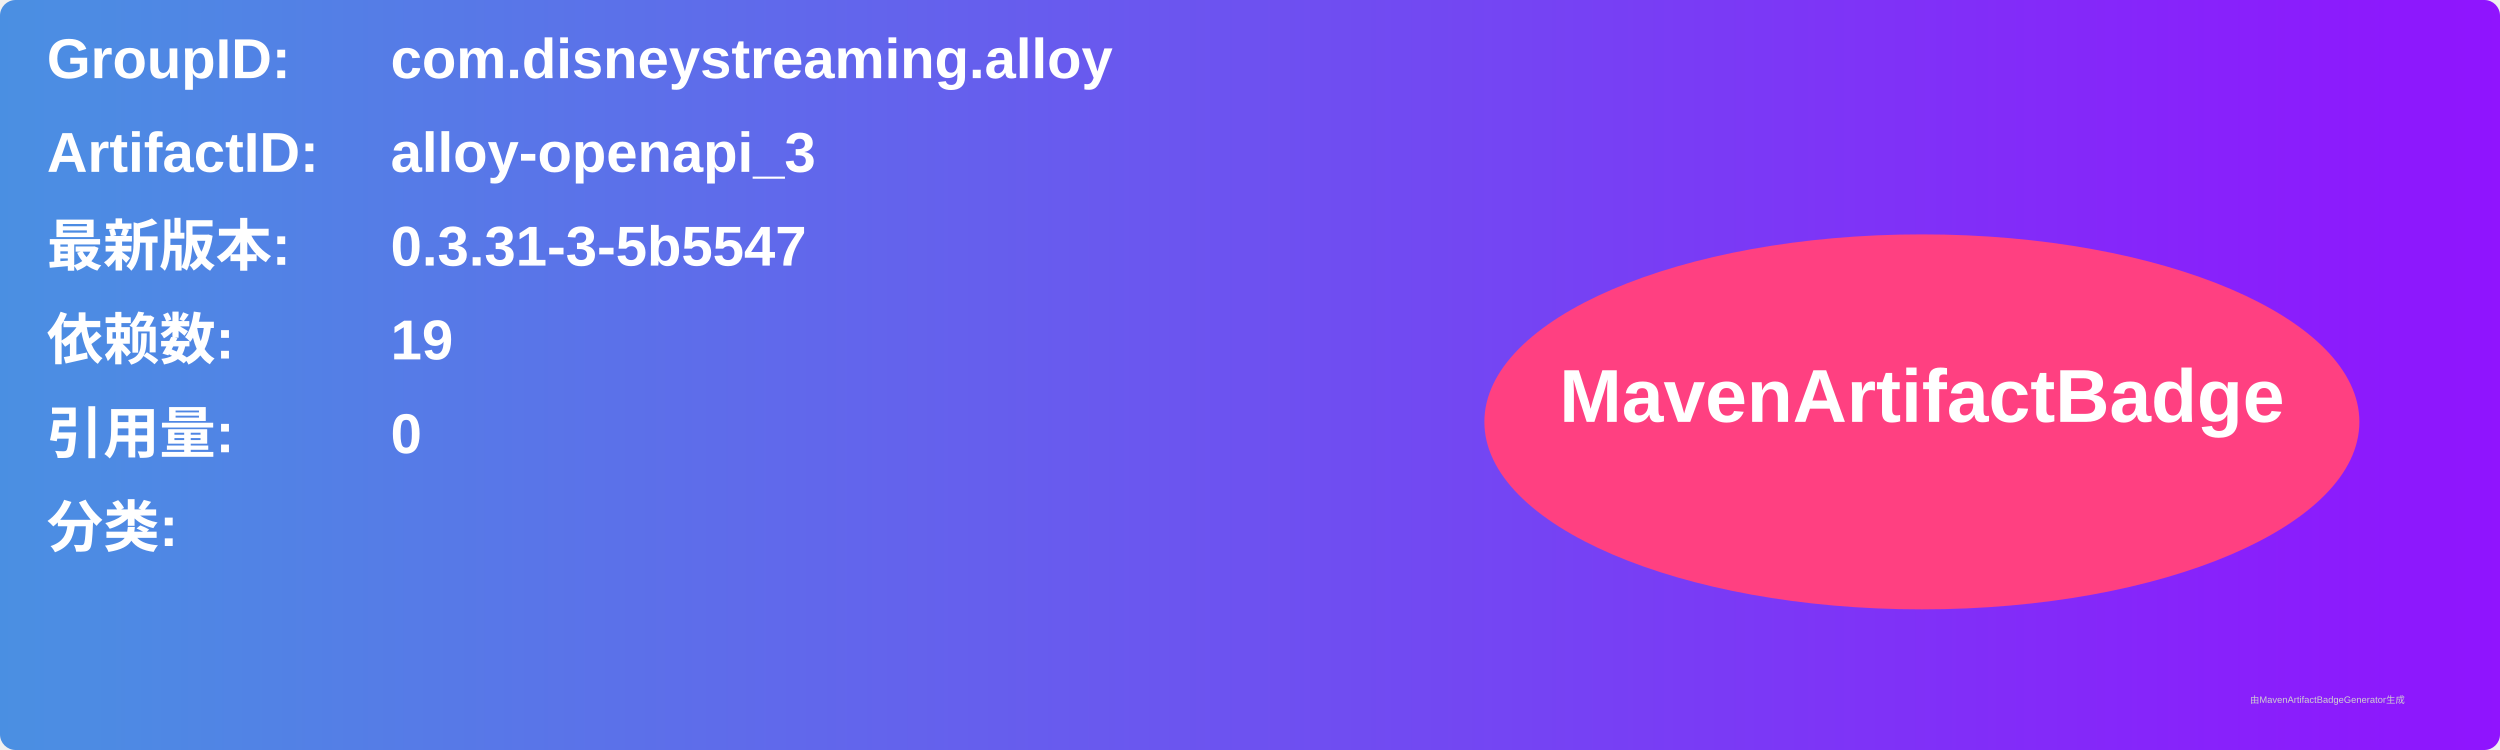
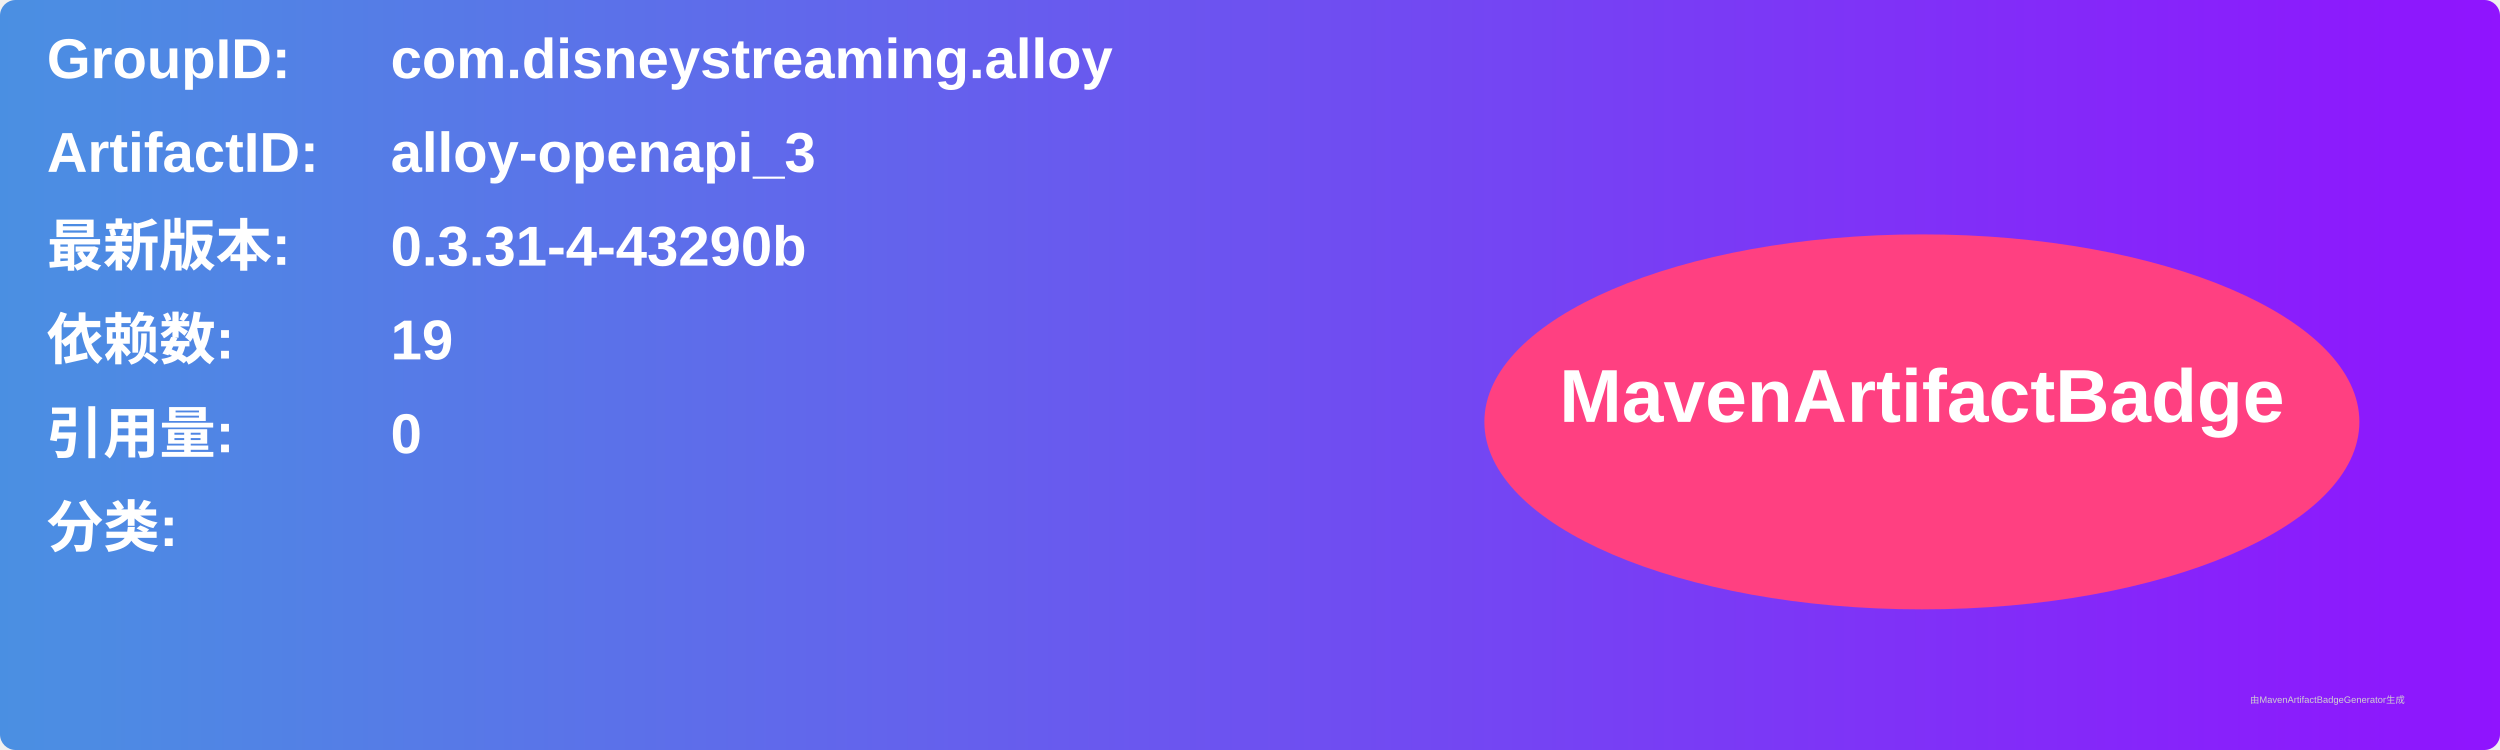
<svg xmlns="http://www.w3.org/2000/svg" width="800" height="240" viewBox="0 0 800 240">
  <linearGradient id="grad" x1="0%" y1="0%" x2="100%" y2="0%">
    <stop offset="0%" stop-color="#4a90e2" />
    <stop offset="100%" stop-color="#9013fe" />
  </linearGradient>
  <rect width="100%" height="100%" rx="5" ry="5" fill="url(#grad)" />
  <g transform="translate(15, 15)">
    <text x="0" y="10" font-family="Arial" font-size="18" fill="white" font-weight="bold" width="260">GroupID:</text>
    <text x="110" y="10" font-family="Arial" font-size="18" fill="white" font-weight="bold" width="460">com.disneystreaming.alloy</text>
    <text x="0" y="40" font-family="Arial" font-size="18" fill="white" font-weight="bold" width="260">ArtifactID:</text>
    <text x="110" y="40" font-family="Arial" font-size="18" fill="white" font-weight="bold" width="460">alloy-openapi_3</text>
    <text x="0" y="70" font-family="Arial" font-size="18" fill="white" font-weight="bold">最新版本:</text>
    <text x="110" y="70" font-family="Arial" font-size="18" fill="white" font-weight="bold">
-       <tspan font-weight="bold">0.3.31-3-5b5547</tspan>
+       <tspan font-weight="bold">0.3.31-4-43290b</tspan>
    </text>
    <text x="0" y="100" font-family="Arial" font-size="18" fill="white" font-weight="bold">依赖数: </text>
    <text x="110" y="100" font-family="Arial" font-size="18" fill="white">
      <tspan font-weight="bold">19</tspan>
    </text>
    <text x="0" y="130" font-family="Arial" font-size="18" fill="white" font-weight="bold">引用量: </text>
    <text x="110" y="130" font-family="Arial" font-size="18" fill="white">
      <tspan font-weight="bold">0</tspan>
    </text>
    <text x="0" y="160" font-family="Arial" font-size="18" fill="white" font-weight="bold">分类:</text>
    <text x="10" y="190" font-family="Arial" font-size="10" fill="white">
      <tspan font-weight="bold" />
    </text>
    <ellipse cx="600" cy="120" rx="140" ry="60" fill="#ff4081" />
    <text x="600" y="120" text-anchor="middle" font-family="Arial" font-size="24" fill="white" font-weight="bold">MavenArtifactBadge</text>
  </g>
  <text x="720" y="225" font-family="Arial" font-size="3" fill="#d0d0d0">由MavenArtifactBadgeGenerator生成</text>
</svg>
